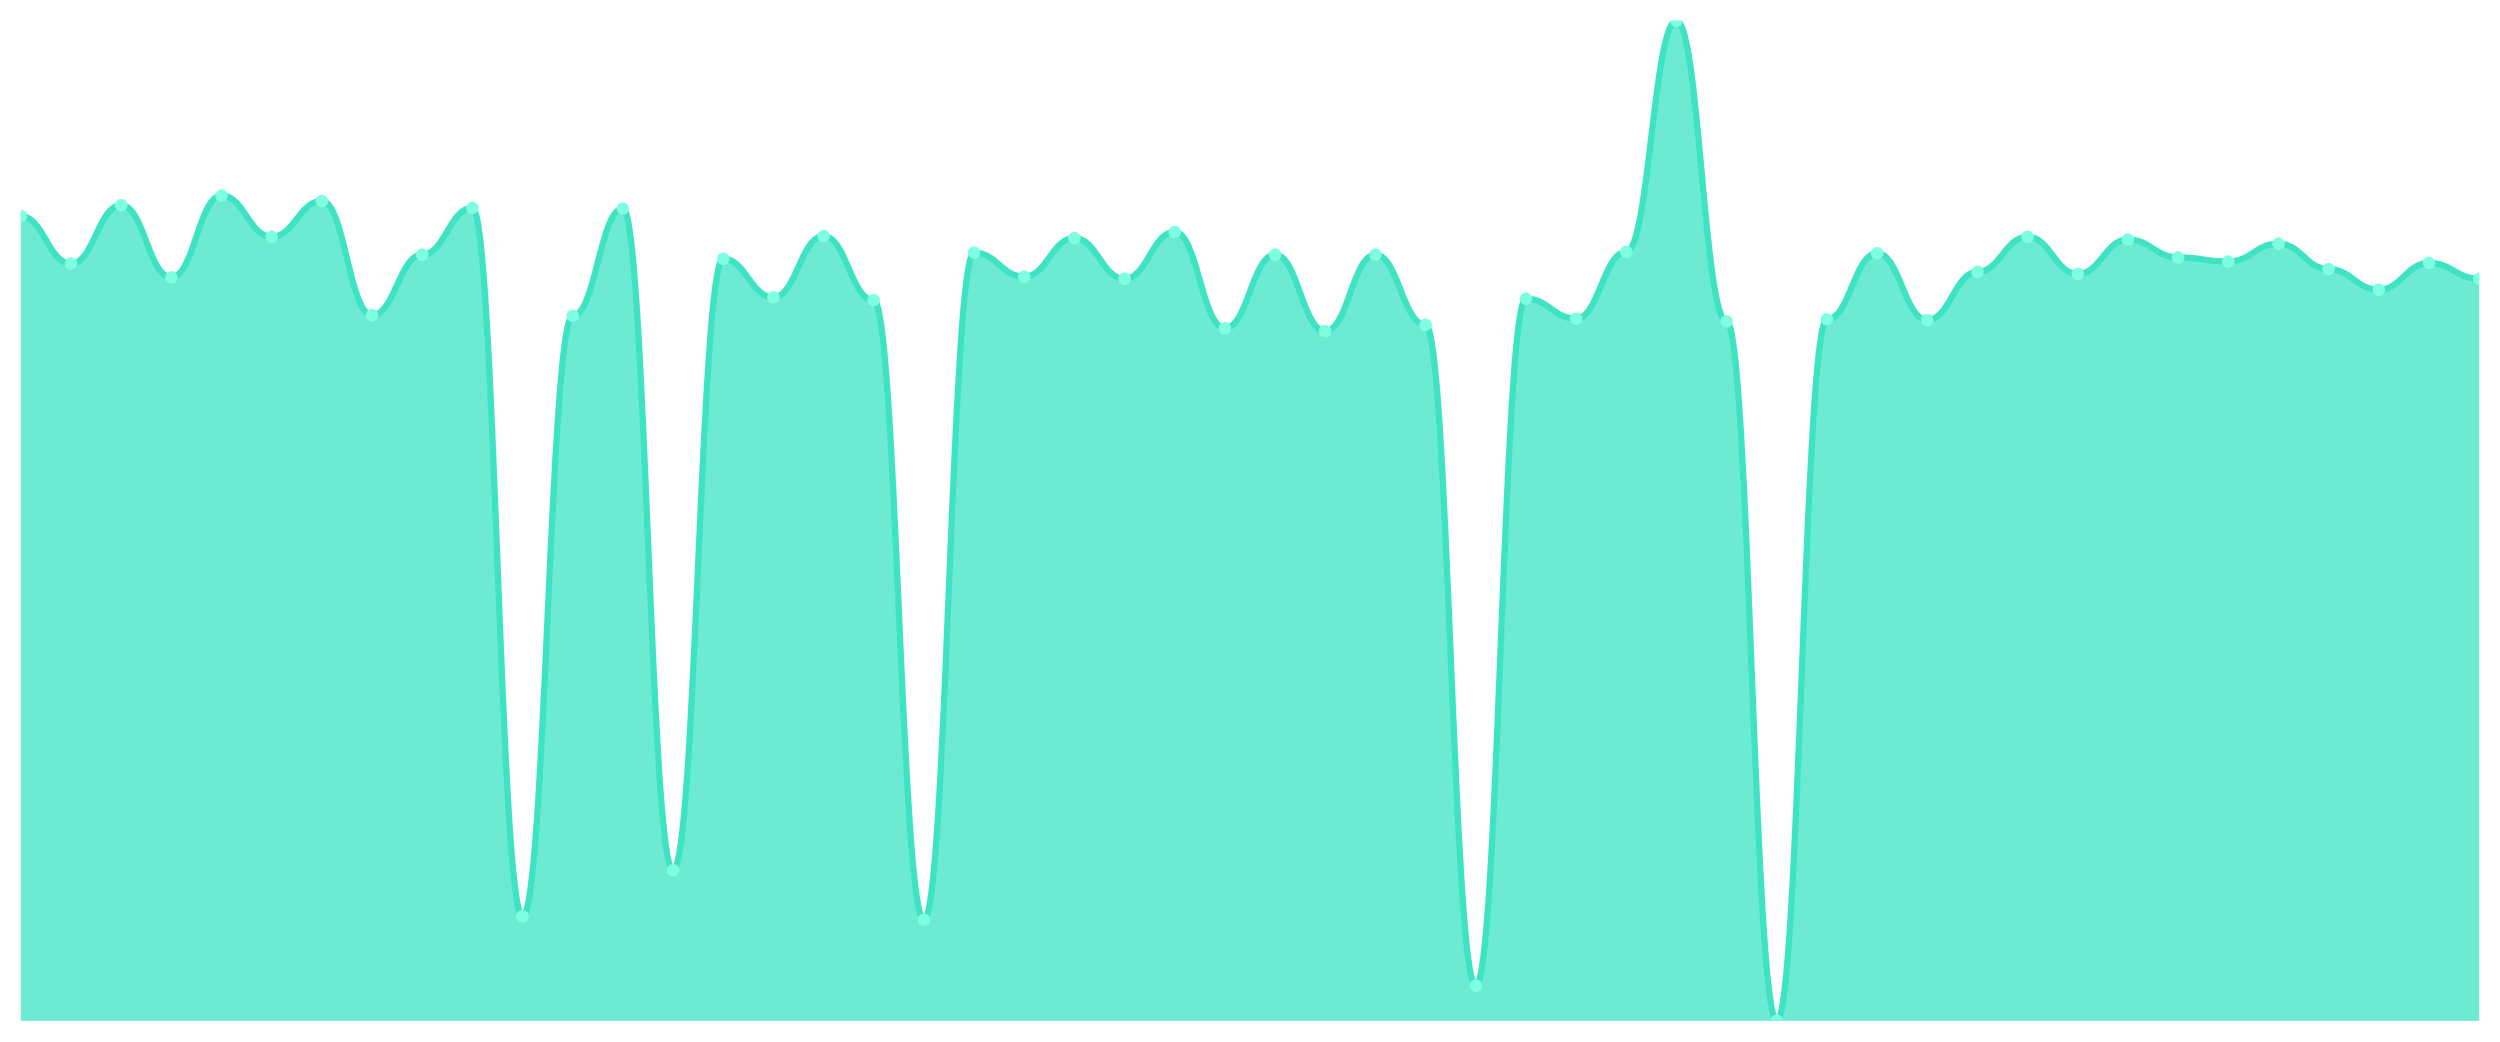
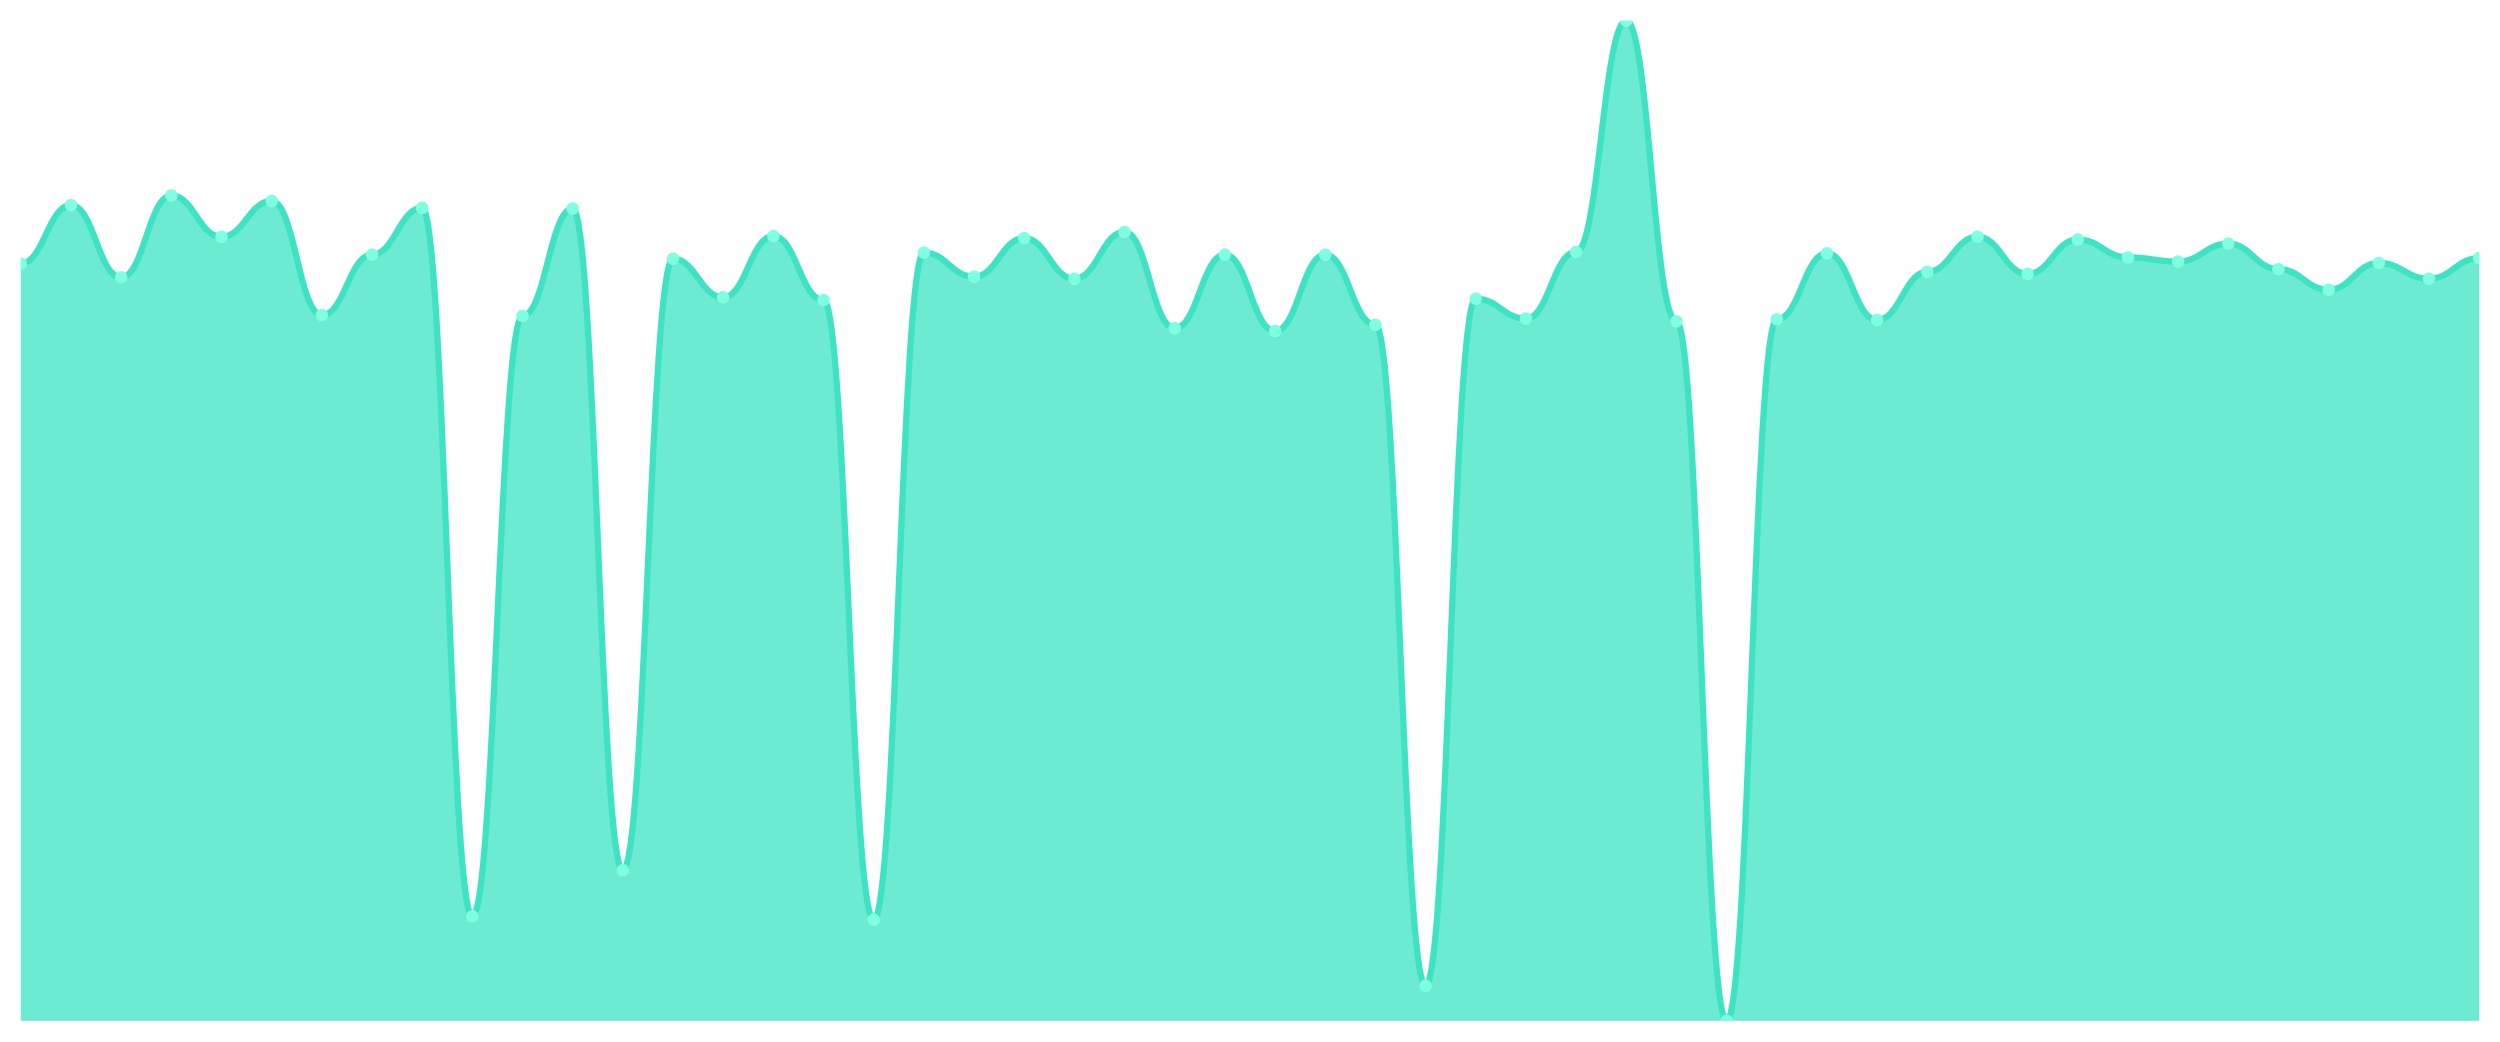
<svg xmlns="http://www.w3.org/2000/svg" viewBox="0 0 1200 500" width="1200" height="500">
  <defs>
    <clipPath id="c">
      <rect x="10" y="10" width="1180" height="480" />
    </clipPath>
  </defs>
  <rect width="1200" height="500" fill="none" />
  <g clip-path="url(#c)">
-     <path d="M 10,490 L 10,103.755 C 20.837,103.755 23.245,126.534 34.082,126.534 C 44.918,126.534 47.327,98.473 58.163,98.473 C 69,98.473 71.408,133.136 82.245,133.136 C 93.082,133.136 95.49,93.851 106.327,93.851 C 117.163,93.851 119.571,113.659 130.408,113.659 C 141.245,113.659 143.653,96.492 154.49,96.492 C 165.327,96.492 167.735,151.293 178.571,151.293 C 189.408,151.293 191.816,122.242 202.653,122.242 C 213.49,122.242 215.898,99.794 226.735,99.794 C 237.571,99.794 239.98,439.821 250.816,439.821 C 261.653,439.821 264.061,151.623 274.898,151.623 C 285.735,151.623 288.143,100.124 298.98,100.124 C 309.816,100.124 312.224,417.703 323.061,417.703 C 333.898,417.703 336.306,124.223 347.143,124.223 C 357.98,124.223 360.388,142.71 371.224,142.71 C 382.061,142.71 384.469,113.329 395.306,113.329 C 406.143,113.329 408.551,144.03 419.388,144.03 C 430.224,144.03 432.633,441.472 443.469,441.472 C 454.306,441.472 456.714,121.252 467.551,121.252 C 478.388,121.252 480.796,132.806 491.633,132.806 C 502.469,132.806 504.878,114.319 515.714,114.319 C 526.551,114.319 528.959,133.796 539.796,133.796 C 550.633,133.796 553.041,111.348 563.878,111.348 C 574.714,111.348 577.122,157.565 587.959,157.565 C 598.796,157.565 601.204,122.242 612.041,122.242 C 622.878,122.242 625.286,158.886 636.122,158.886 C 646.959,158.886 649.367,122.242 660.204,122.242 C 671.041,122.242 673.449,155.915 684.286,155.915 C 695.122,155.915 697.531,473.164 708.367,473.164 C 719.204,473.164 721.612,143.37 732.449,143.37 C 743.286,143.37 745.694,152.944 756.531,152.944 C 767.367,152.944 769.776,120.922 780.612,120.922 C 791.449,120.922 793.857,10 804.694,10 C 815.531,10 817.939,154.264 828.776,154.264 C 839.612,154.264 842.02,490 852.857,490 C 863.694,490 866.102,153.274 876.939,153.274 C 887.776,153.274 890.184,121.582 901.02,121.582 C 911.857,121.582 914.265,153.604 925.102,153.604 C 935.939,153.604 938.347,130.495 949.184,130.495 C 960.02,130.495 962.429,113.659 973.265,113.659 C 984.102,113.659 986.51,131.486 997.347,131.486 C 1008.184,131.486 1010.592,114.979 1021.429,114.979 C 1032.265,114.979 1034.673,123.563 1045.51,123.563 C 1056.347,123.563 1058.755,125.543 1069.592,125.543 C 1080.429,125.543 1082.837,116.96 1093.673,116.96 C 1104.51,116.96 1106.918,129.175 1117.755,129.175 C 1128.592,129.175 1131,139.078 1141.837,139.078 C 1152.673,139.078 1155.082,126.204 1165.918,126.204 C 1176.755,126.204 1179.163,133.796 1190,133.796 L 1190,490 Z" fill="rgba(61,227,195,0.75)" />
-     <path d="M 10,103.755 C 20.837,103.755 23.245,126.534 34.082,126.534 C 44.918,126.534 47.327,98.473 58.163,98.473 C 69,98.473 71.408,133.136 82.245,133.136 C 93.082,133.136 95.49,93.851 106.327,93.851 C 117.163,93.851 119.571,113.659 130.408,113.659 C 141.245,113.659 143.653,96.492 154.49,96.492 C 165.327,96.492 167.735,151.293 178.571,151.293 C 189.408,151.293 191.816,122.242 202.653,122.242 C 213.49,122.242 215.898,99.794 226.735,99.794 C 237.571,99.794 239.98,439.821 250.816,439.821 C 261.653,439.821 264.061,151.623 274.898,151.623 C 285.735,151.623 288.143,100.124 298.98,100.124 C 309.816,100.124 312.224,417.703 323.061,417.703 C 333.898,417.703 336.306,124.223 347.143,124.223 C 357.98,124.223 360.388,142.71 371.224,142.71 C 382.061,142.71 384.469,113.329 395.306,113.329 C 406.143,113.329 408.551,144.03 419.388,144.03 C 430.224,144.03 432.633,441.472 443.469,441.472 C 454.306,441.472 456.714,121.252 467.551,121.252 C 478.388,121.252 480.796,132.806 491.633,132.806 C 502.469,132.806 504.878,114.319 515.714,114.319 C 526.551,114.319 528.959,133.796 539.796,133.796 C 550.633,133.796 553.041,111.348 563.878,111.348 C 574.714,111.348 577.122,157.565 587.959,157.565 C 598.796,157.565 601.204,122.242 612.041,122.242 C 622.878,122.242 625.286,158.886 636.122,158.886 C 646.959,158.886 649.367,122.242 660.204,122.242 C 671.041,122.242 673.449,155.915 684.286,155.915 C 695.122,155.915 697.531,473.164 708.367,473.164 C 719.204,473.164 721.612,143.37 732.449,143.37 C 743.286,143.37 745.694,152.944 756.531,152.944 C 767.367,152.944 769.776,120.922 780.612,120.922 C 791.449,120.922 793.857,10 804.694,10 C 815.531,10 817.939,154.264 828.776,154.264 C 839.612,154.264 842.02,490 852.857,490 C 863.694,490 866.102,153.274 876.939,153.274 C 887.776,153.274 890.184,121.582 901.02,121.582 C 911.857,121.582 914.265,153.604 925.102,153.604 C 935.939,153.604 938.347,130.495 949.184,130.495 C 960.02,130.495 962.429,113.659 973.265,113.659 C 984.102,113.659 986.51,131.486 997.347,131.486 C 1008.184,131.486 1010.592,114.979 1021.429,114.979 C 1032.265,114.979 1034.673,123.563 1045.51,123.563 C 1056.347,123.563 1058.755,125.543 1069.592,125.543 C 1080.429,125.543 1082.837,116.96 1093.673,116.96 C 1104.51,116.96 1106.918,129.175 1117.755,129.175 C 1128.592,129.175 1131,139.078 1141.837,139.078 C 1152.673,139.078 1155.082,126.204 1165.918,126.204 C 1176.755,126.204 1179.163,133.796 1190,133.796" fill="none" stroke="#3de3c3" stroke-width="3" stroke-linecap="round" stroke-linejoin="round" />
-     <circle cx="10" cy="103.755" r="3" fill="#7fffe1" />
-     <circle cx="34.082" cy="126.534" r="3" fill="#7fffe1" />
-     <circle cx="58.163" cy="98.473" r="3" fill="#7fffe1" />
-     <circle cx="82.245" cy="133.136" r="3" fill="#7fffe1" />
-     <circle cx="106.327" cy="93.851" r="3" fill="#7fffe1" />
-     <circle cx="130.408" cy="113.659" r="3" fill="#7fffe1" />
-     <circle cx="154.49" cy="96.492" r="3" fill="#7fffe1" />
-     <circle cx="178.571" cy="151.293" r="3" fill="#7fffe1" />
-     <circle cx="202.653" cy="122.242" r="3" fill="#7fffe1" />
-     <circle cx="226.735" cy="99.794" r="3" fill="#7fffe1" />
-     <circle cx="250.816" cy="439.821" r="3" fill="#7fffe1" />
-     <circle cx="274.898" cy="151.623" r="3" fill="#7fffe1" />
-     <circle cx="298.98" cy="100.124" r="3" fill="#7fffe1" />
-     <circle cx="323.061" cy="417.703" r="3" fill="#7fffe1" />
-     <circle cx="347.143" cy="124.223" r="3" fill="#7fffe1" />
-     <circle cx="371.224" cy="142.71" r="3" fill="#7fffe1" />
-     <circle cx="395.306" cy="113.329" r="3" fill="#7fffe1" />
-     <circle cx="419.388" cy="144.03" r="3" fill="#7fffe1" />
-     <circle cx="443.469" cy="441.472" r="3" fill="#7fffe1" />
-     <circle cx="467.551" cy="121.252" r="3" fill="#7fffe1" />
-     <circle cx="491.633" cy="132.806" r="3" fill="#7fffe1" />
-     <circle cx="515.714" cy="114.319" r="3" fill="#7fffe1" />
-     <circle cx="539.796" cy="133.796" r="3" fill="#7fffe1" />
-     <circle cx="563.878" cy="111.348" r="3" fill="#7fffe1" />
-     <circle cx="587.959" cy="157.565" r="3" fill="#7fffe1" />
-     <circle cx="612.041" cy="122.242" r="3" fill="#7fffe1" />
-     <circle cx="636.122" cy="158.886" r="3" fill="#7fffe1" />
-     <circle cx="660.204" cy="122.242" r="3" fill="#7fffe1" />
-     <circle cx="684.286" cy="155.915" r="3" fill="#7fffe1" />
-     <circle cx="708.367" cy="473.164" r="3" fill="#7fffe1" />
-     <circle cx="732.449" cy="143.37" r="3" fill="#7fffe1" />
-     <circle cx="756.531" cy="152.944" r="3" fill="#7fffe1" />
-     <circle cx="780.612" cy="120.922" r="3" fill="#7fffe1" />
-     <circle cx="804.694" cy="10" r="3" fill="#7fffe1" />
-     <circle cx="828.776" cy="154.264" r="3" fill="#7fffe1" />
-     <circle cx="852.857" cy="490" r="3" fill="#7fffe1" />
-     <circle cx="876.939" cy="153.274" r="3" fill="#7fffe1" />
-     <circle cx="901.02" cy="121.582" r="3" fill="#7fffe1" />
-     <circle cx="925.102" cy="153.604" r="3" fill="#7fffe1" />
-     <circle cx="949.184" cy="130.495" r="3" fill="#7fffe1" />
-     <circle cx="973.265" cy="113.659" r="3" fill="#7fffe1" />
-     <circle cx="997.347" cy="131.486" r="3" fill="#7fffe1" />
-     <circle cx="1021.429" cy="114.979" r="3" fill="#7fffe1" />
-     <circle cx="1045.51" cy="123.563" r="3" fill="#7fffe1" />
-     <circle cx="1069.592" cy="125.543" r="3" fill="#7fffe1" />
-     <circle cx="1093.673" cy="116.96" r="3" fill="#7fffe1" />
-     <circle cx="1117.755" cy="129.175" r="3" fill="#7fffe1" />
-     <circle cx="1141.837" cy="139.078" r="3" fill="#7fffe1" />
-     <circle cx="1165.918" cy="126.204" r="3" fill="#7fffe1" />
-     <circle cx="1190" cy="133.796" r="3" fill="#7fffe1" />
+     <path d="M 10,490 L 10,126.534 C 20.837,126.534 23.245,98.473 34.082,98.473 C 44.918,98.473 47.327,133.136 58.163,133.136 C 69,133.136 71.408,93.851 82.245,93.851 C 93.082,93.851 95.49,113.659 106.327,113.659 C 117.163,113.659 119.571,96.492 130.408,96.492 C 141.245,96.492 143.653,151.293 154.49,151.293 C 165.327,151.293 167.735,122.242 178.571,122.242 C 189.408,122.242 191.816,99.794 202.653,99.794 C 213.49,99.794 215.898,439.821 226.735,439.821 C 237.571,439.821 239.98,151.623 250.816,151.623 C 261.653,151.623 264.061,100.124 274.898,100.124 C 285.735,100.124 288.143,417.703 298.98,417.703 C 309.816,417.703 312.224,124.223 323.061,124.223 C 333.898,124.223 336.306,142.71 347.143,142.71 C 357.98,142.71 360.388,113.329 371.224,113.329 C 382.061,113.329 384.469,144.03 395.306,144.03 C 406.143,144.03 408.551,441.472 419.388,441.472 C 430.224,441.472 432.633,121.252 443.469,121.252 C 454.306,121.252 456.714,132.806 467.551,132.806 C 478.388,132.806 480.796,114.319 491.633,114.319 C 502.469,114.319 504.878,133.796 515.714,133.796 C 526.551,133.796 528.959,111.348 539.796,111.348 C 550.633,111.348 553.041,157.565 563.878,157.565 C 574.714,157.565 577.122,122.242 587.959,122.242 C 598.796,122.242 601.204,158.886 612.041,158.886 C 622.878,158.886 625.286,122.242 636.122,122.242 C 646.959,122.242 649.367,155.915 660.204,155.915 C 671.041,155.915 673.449,473.164 684.286,473.164 C 695.122,473.164 697.531,143.37 708.367,143.37 C 719.204,143.37 721.612,152.944 732.449,152.944 C 743.286,152.944 745.694,120.922 756.531,120.922 C 767.367,120.922 769.776,10 780.612,10 C 791.449,10 793.857,154.264 804.694,154.264 C 815.531,154.264 817.939,490 828.776,490 C 839.612,490 842.02,153.274 852.857,153.274 C 863.694,153.274 866.102,121.582 876.939,121.582 C 887.776,121.582 890.184,153.604 901.02,153.604 C 911.857,153.604 914.265,130.495 925.102,130.495 C 935.939,130.495 938.347,113.659 949.184,113.659 C 960.02,113.659 962.429,131.486 973.265,131.486 C 984.102,131.486 986.51,114.979 997.347,114.979 C 1008.184,114.979 1010.592,123.563 1021.429,123.563 C 1032.265,123.563 1034.673,125.543 1045.51,125.543 C 1056.347,125.543 1058.755,116.96 1069.592,116.96 C 1080.429,116.96 1082.837,129.175 1093.673,129.175 C 1104.51,129.175 1106.918,139.078 1117.755,139.078 C 1128.592,139.078 1131,126.204 1141.837,126.204 C 1152.673,126.204 1155.082,133.796 1165.918,133.796 C 1176.755,133.796 1179.163,123.893 1190,123.893 L 1190,490 Z" fill="rgba(61,227,195,0.75)" />
+     <path d="M 10,126.534 C 20.837,126.534 23.245,98.473 34.082,98.473 C 44.918,98.473 47.327,133.136 58.163,133.136 C 69,133.136 71.408,93.851 82.245,93.851 C 93.082,93.851 95.49,113.659 106.327,113.659 C 117.163,113.659 119.571,96.492 130.408,96.492 C 141.245,96.492 143.653,151.293 154.49,151.293 C 165.327,151.293 167.735,122.242 178.571,122.242 C 189.408,122.242 191.816,99.794 202.653,99.794 C 213.49,99.794 215.898,439.821 226.735,439.821 C 237.571,439.821 239.98,151.623 250.816,151.623 C 261.653,151.623 264.061,100.124 274.898,100.124 C 285.735,100.124 288.143,417.703 298.98,417.703 C 309.816,417.703 312.224,124.223 323.061,124.223 C 333.898,124.223 336.306,142.71 347.143,142.71 C 357.98,142.71 360.388,113.329 371.224,113.329 C 382.061,113.329 384.469,144.03 395.306,144.03 C 406.143,144.03 408.551,441.472 419.388,441.472 C 430.224,441.472 432.633,121.252 443.469,121.252 C 454.306,121.252 456.714,132.806 467.551,132.806 C 478.388,132.806 480.796,114.319 491.633,114.319 C 502.469,114.319 504.878,133.796 515.714,133.796 C 526.551,133.796 528.959,111.348 539.796,111.348 C 550.633,111.348 553.041,157.565 563.878,157.565 C 574.714,157.565 577.122,122.242 587.959,122.242 C 598.796,122.242 601.204,158.886 612.041,158.886 C 622.878,158.886 625.286,122.242 636.122,122.242 C 646.959,122.242 649.367,155.915 660.204,155.915 C 671.041,155.915 673.449,473.164 684.286,473.164 C 695.122,473.164 697.531,143.37 708.367,143.37 C 719.204,143.37 721.612,152.944 732.449,152.944 C 743.286,152.944 745.694,120.922 756.531,120.922 C 767.367,120.922 769.776,10 780.612,10 C 791.449,10 793.857,154.264 804.694,154.264 C 815.531,154.264 817.939,490 828.776,490 C 839.612,490 842.02,153.274 852.857,153.274 C 863.694,153.274 866.102,121.582 876.939,121.582 C 887.776,121.582 890.184,153.604 901.02,153.604 C 911.857,153.604 914.265,130.495 925.102,130.495 C 935.939,130.495 938.347,113.659 949.184,113.659 C 960.02,113.659 962.429,131.486 973.265,131.486 C 984.102,131.486 986.51,114.979 997.347,114.979 C 1008.184,114.979 1010.592,123.563 1021.429,123.563 C 1032.265,123.563 1034.673,125.543 1045.51,125.543 C 1056.347,125.543 1058.755,116.96 1069.592,116.96 C 1080.429,116.96 1082.837,129.175 1093.673,129.175 C 1104.51,129.175 1106.918,139.078 1117.755,139.078 C 1128.592,139.078 1131,126.204 1141.837,126.204 C 1152.673,126.204 1155.082,133.796 1165.918,133.796 C 1176.755,133.796 1179.163,123.893 1190,123.893" fill="none" stroke="#3de3c3" stroke-width="3" stroke-linecap="round" stroke-linejoin="round" />
+     <circle cx="10" cy="126.534" r="3" fill="#7fffe1" />
+     <circle cx="34.082" cy="98.473" r="3" fill="#7fffe1" />
+     <circle cx="58.163" cy="133.136" r="3" fill="#7fffe1" />
+     <circle cx="82.245" cy="93.851" r="3" fill="#7fffe1" />
+     <circle cx="106.327" cy="113.659" r="3" fill="#7fffe1" />
+     <circle cx="130.408" cy="96.492" r="3" fill="#7fffe1" />
+     <circle cx="154.49" cy="151.293" r="3" fill="#7fffe1" />
+     <circle cx="178.571" cy="122.242" r="3" fill="#7fffe1" />
+     <circle cx="202.653" cy="99.794" r="3" fill="#7fffe1" />
+     <circle cx="226.735" cy="439.821" r="3" fill="#7fffe1" />
+     <circle cx="250.816" cy="151.623" r="3" fill="#7fffe1" />
+     <circle cx="274.898" cy="100.124" r="3" fill="#7fffe1" />
+     <circle cx="298.98" cy="417.703" r="3" fill="#7fffe1" />
+     <circle cx="323.061" cy="124.223" r="3" fill="#7fffe1" />
+     <circle cx="347.143" cy="142.71" r="3" fill="#7fffe1" />
+     <circle cx="371.224" cy="113.329" r="3" fill="#7fffe1" />
+     <circle cx="395.306" cy="144.03" r="3" fill="#7fffe1" />
+     <circle cx="419.388" cy="441.472" r="3" fill="#7fffe1" />
+     <circle cx="443.469" cy="121.252" r="3" fill="#7fffe1" />
+     <circle cx="467.551" cy="132.806" r="3" fill="#7fffe1" />
+     <circle cx="491.633" cy="114.319" r="3" fill="#7fffe1" />
+     <circle cx="515.714" cy="133.796" r="3" fill="#7fffe1" />
+     <circle cx="539.796" cy="111.348" r="3" fill="#7fffe1" />
+     <circle cx="563.878" cy="157.565" r="3" fill="#7fffe1" />
+     <circle cx="587.959" cy="122.242" r="3" fill="#7fffe1" />
+     <circle cx="612.041" cy="158.886" r="3" fill="#7fffe1" />
+     <circle cx="636.122" cy="122.242" r="3" fill="#7fffe1" />
+     <circle cx="660.204" cy="155.915" r="3" fill="#7fffe1" />
+     <circle cx="684.286" cy="473.164" r="3" fill="#7fffe1" />
+     <circle cx="708.367" cy="143.37" r="3" fill="#7fffe1" />
+     <circle cx="732.449" cy="152.944" r="3" fill="#7fffe1" />
+     <circle cx="756.531" cy="120.922" r="3" fill="#7fffe1" />
+     <circle cx="780.612" cy="10" r="3" fill="#7fffe1" />
+     <circle cx="804.694" cy="154.264" r="3" fill="#7fffe1" />
+     <circle cx="828.776" cy="490" r="3" fill="#7fffe1" />
+     <circle cx="852.857" cy="153.274" r="3" fill="#7fffe1" />
+     <circle cx="876.939" cy="121.582" r="3" fill="#7fffe1" />
+     <circle cx="901.02" cy="153.604" r="3" fill="#7fffe1" />
+     <circle cx="925.102" cy="130.495" r="3" fill="#7fffe1" />
+     <circle cx="949.184" cy="113.659" r="3" fill="#7fffe1" />
+     <circle cx="973.265" cy="131.486" r="3" fill="#7fffe1" />
+     <circle cx="997.347" cy="114.979" r="3" fill="#7fffe1" />
+     <circle cx="1021.429" cy="123.563" r="3" fill="#7fffe1" />
+     <circle cx="1045.51" cy="125.543" r="3" fill="#7fffe1" />
+     <circle cx="1069.592" cy="116.96" r="3" fill="#7fffe1" />
+     <circle cx="1093.673" cy="129.175" r="3" fill="#7fffe1" />
+     <circle cx="1117.755" cy="139.078" r="3" fill="#7fffe1" />
+     <circle cx="1141.837" cy="126.204" r="3" fill="#7fffe1" />
+     <circle cx="1165.918" cy="133.796" r="3" fill="#7fffe1" />
+     <circle cx="1190" cy="123.893" r="3" fill="#7fffe1" />
  </g>
</svg>
